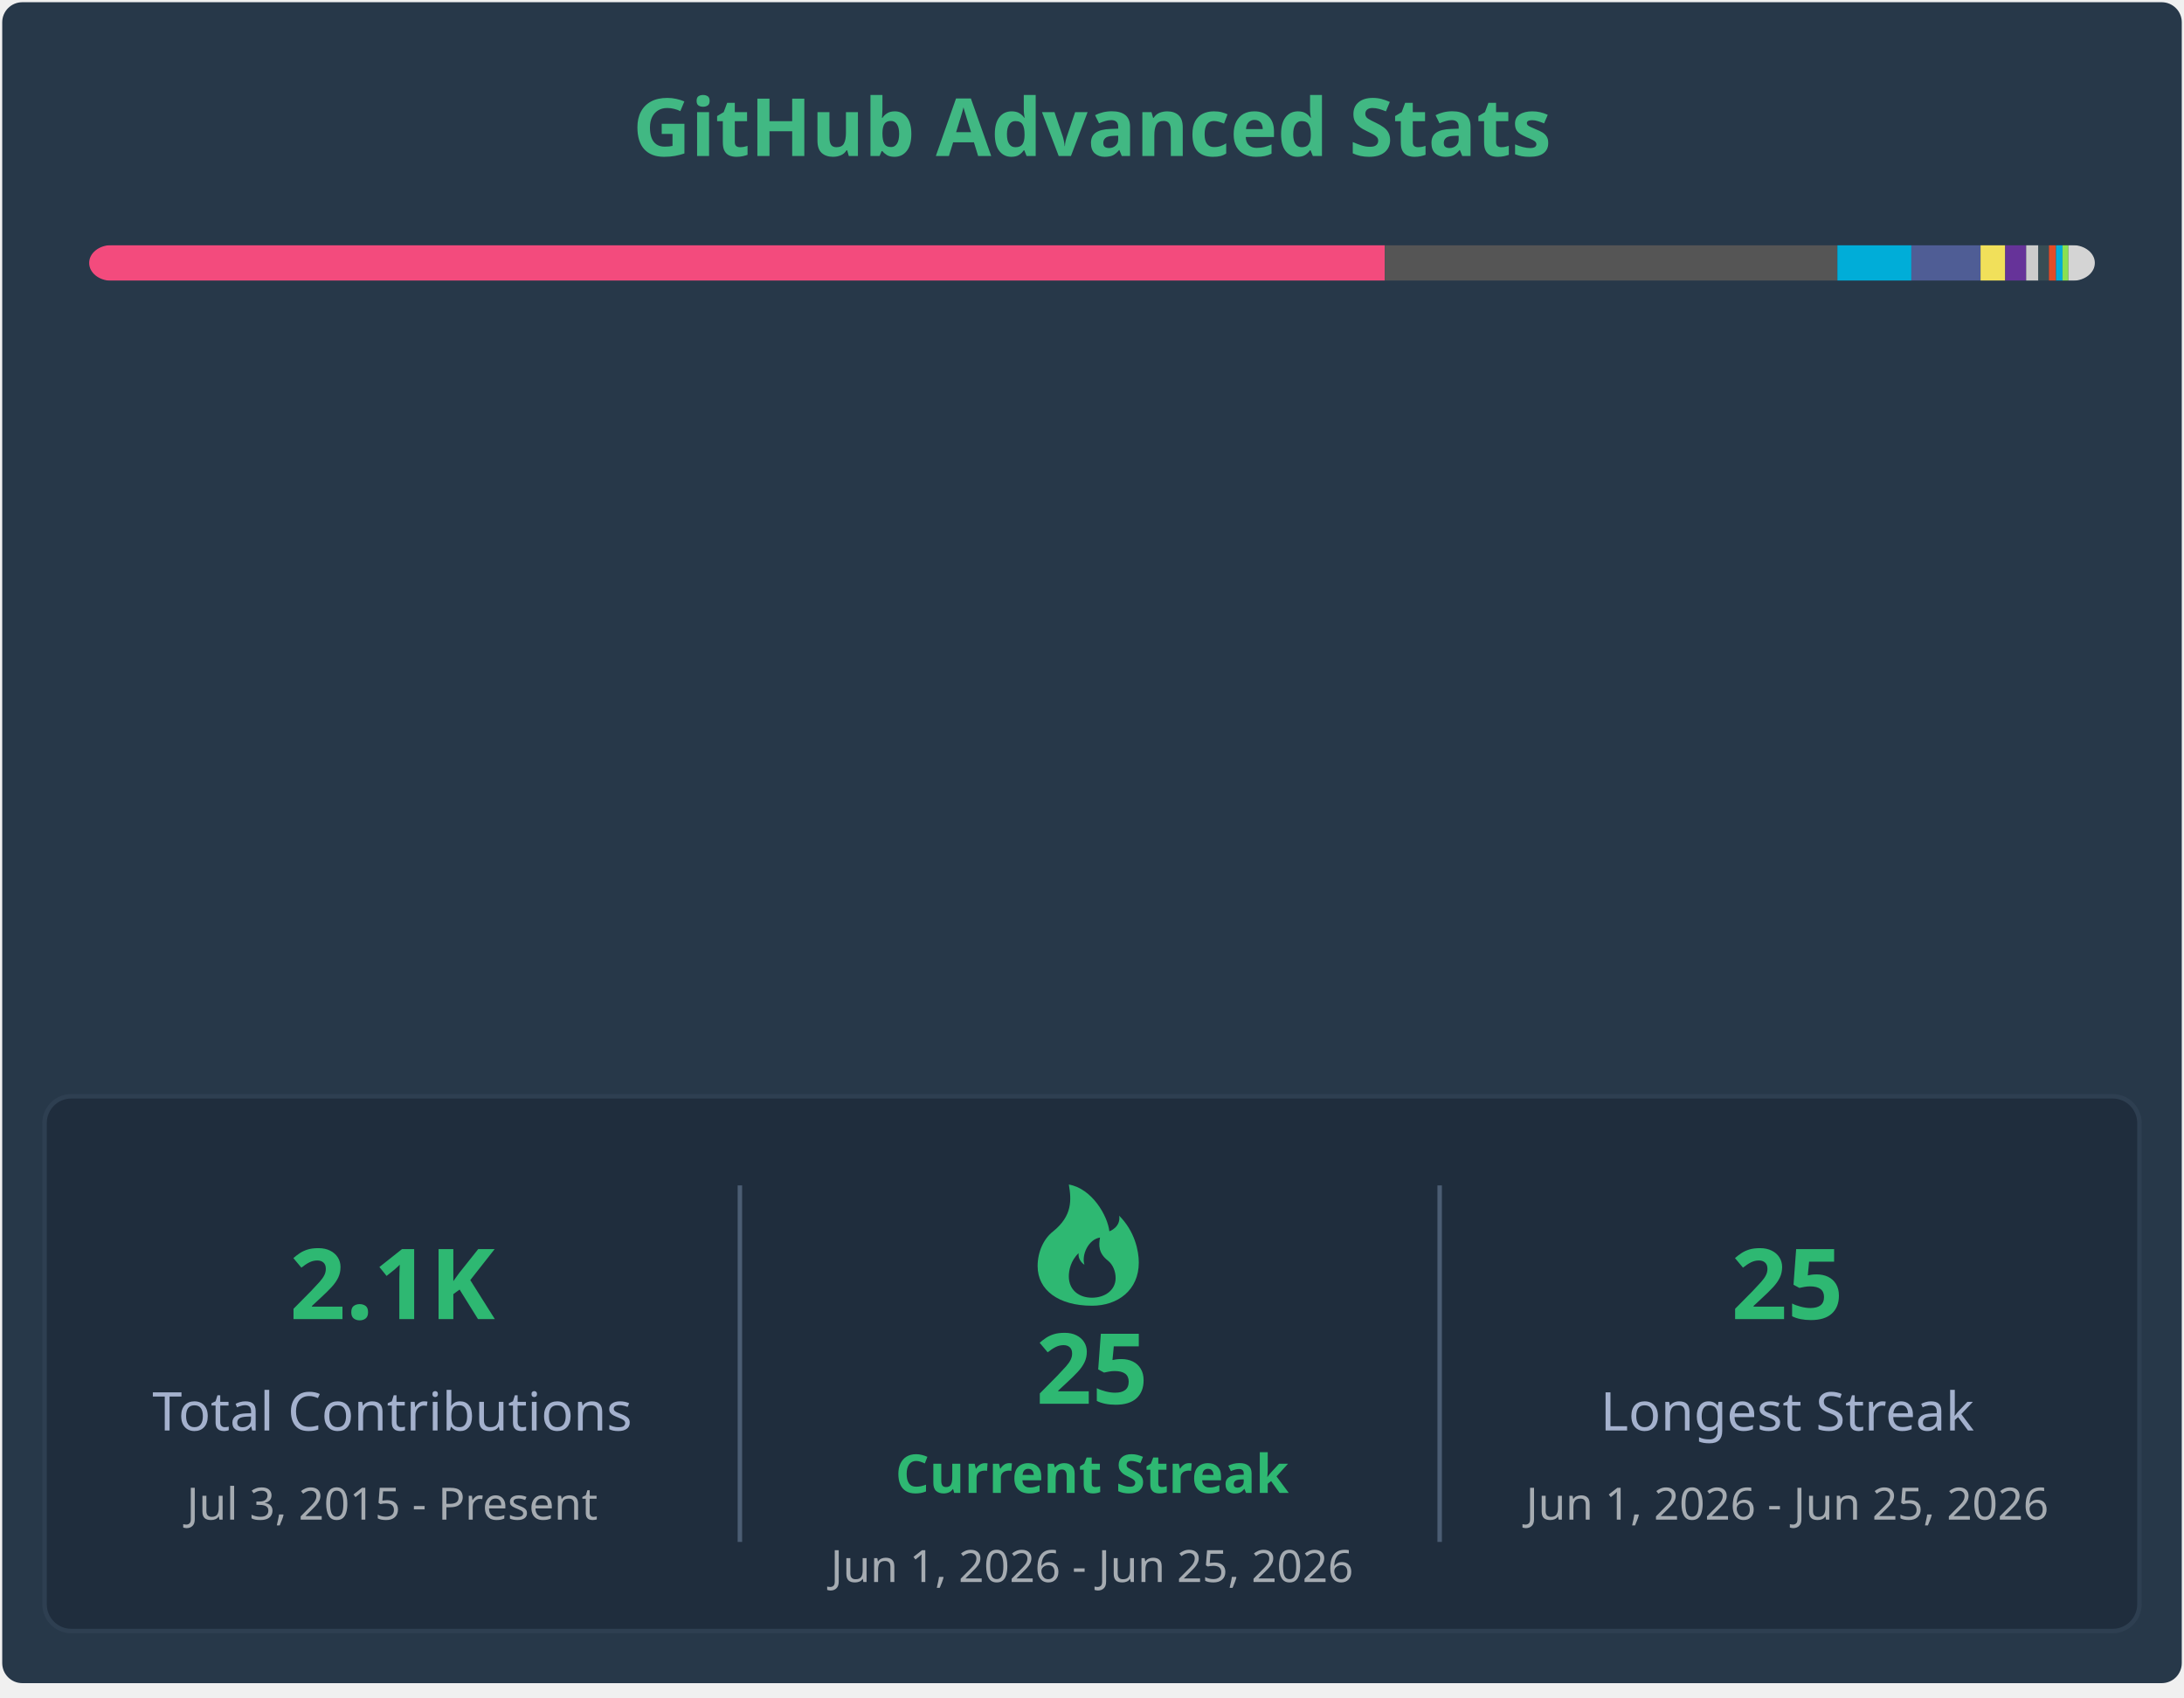
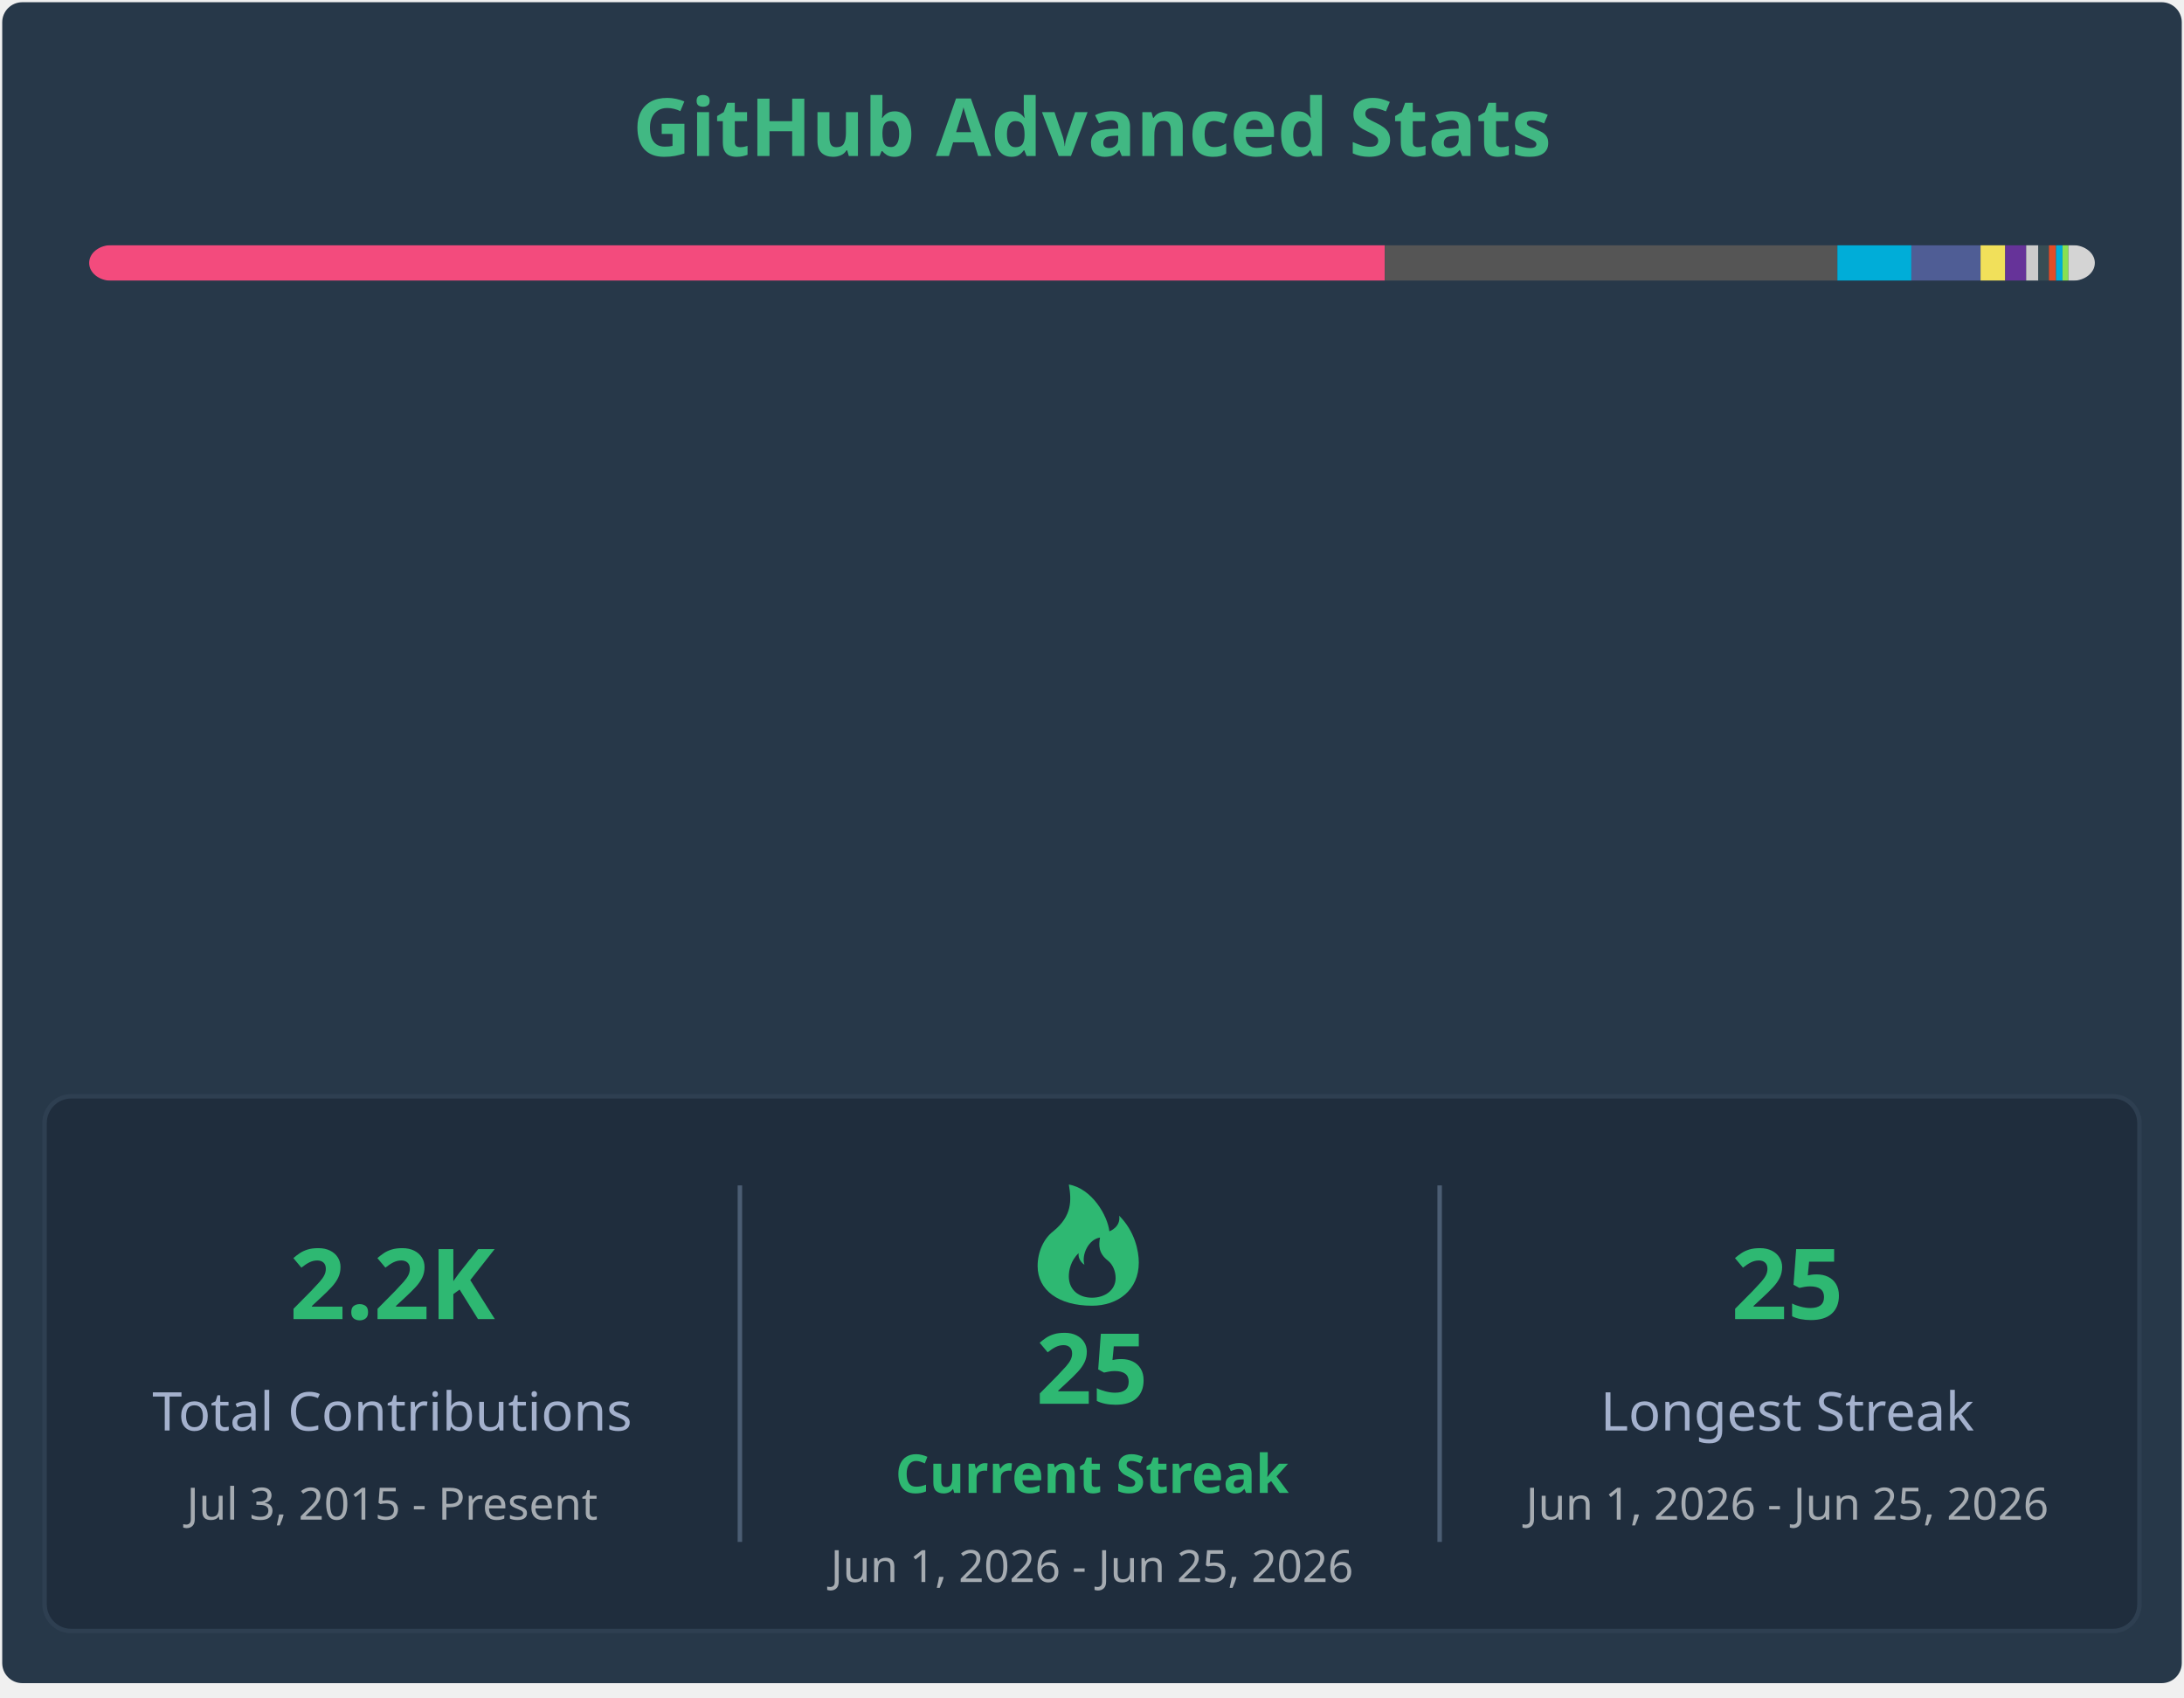
<svg xmlns="http://www.w3.org/2000/svg" width="490" height="381" viewBox="0 0 490 381" fill="none" role="img" aria-labelledby="descId">
  <style>
        .header {
            font: 600 18px 'Segoe UI', Ubuntu, Sans-Serif;
            fill: #41b883;
            animation: fadeInAnimation 0.8s ease-in-out forwards;
        }
        .stat-label {
            font: 600 12px 'Segoe UI', Ubuntu, Sans-Serif;
            fill: #fffefe;
        }
        .stat-value {
            font: 700 12px 'Segoe UI', Ubuntu, Sans-Serif;
            fill: #41b883;
        }
        .lang-name {
            font: 400 11px "Segoe UI", Ubuntu, Sans-Serif;
            fill: #fffefe;
        }
        .stagger {
            opacity: 0;
            animation: fadeInAnimation 0.3s ease-in-out forwards;
        }
        @keyframes fadeInAnimation {
            from { opacity: 0; }
            to { opacity: 1; }
        }
    </style>
  <rect x="0.5" y="0.5" rx="4.5" height="99%" stroke="#e4e2e2" width="489" fill="#273849" stroke-opacity="0" />
  <g transform="translate(245, 35)">
    <text x="0" y="0" class="header" text-anchor="middle">GitHub Advanced Stats</text>
  </g>
  <g transform="translate(20, 55)">
    <mask id="rect-mask">
      <rect x="0" y="0" width="450" height="8" fill="white" rx="5" />
    </mask>
    <rect mask="url(#rect-mask)" x="0" y="0" width="290.686" height="8" fill="#f34b7d" />
    <rect mask="url(#rect-mask)" x="290.686" y="0" width="101.547" height="8" fill="#555555" />
    <rect mask="url(#rect-mask)" x="392.233" y="0" width="16.6" height="8" fill="#00ADD8" />
    <rect mask="url(#rect-mask)" x="408.833" y="0" width="15.523" height="8" fill="#4F5D95" />
    <rect mask="url(#rect-mask)" x="424.356" y="0" width="5.533" height="8" fill="#f1e05a" />
    <rect mask="url(#rect-mask)" x="429.888" y="0" width="4.705" height="8" fill="#663399" />
    <rect mask="url(#rect-mask)" x="434.593" y="0" width="2.728" height="8" fill="#cccccc" />
    <rect mask="url(#rect-mask)" x="437.321" y="0" width="2.374" height="8" fill="#384d54" />
    <rect mask="url(#rect-mask)" x="439.694" y="0" width="1.599" height="8" fill="#e34c26" />
    <rect mask="url(#rect-mask)" x="441.293" y="0" width="1.455" height="8" fill="#00ADD8" />
    <rect mask="url(#rect-mask)" x="442.748" y="0" width="1.324" height="8" fill="#89e051" />
    <rect mask="url(#rect-mask)" x="444.072" y="0" width="5.928" height="8" fill="#d4d4d4" />
    <g transform="translate(5, 25)">
      <g transform="translate(0, 0)">
        <g transform="translate(0, 0)">
          <g transform="translate(0, 0)" class="stagger" style="animation-delay: 450ms">
            <circle cx="5" cy="6" r="5" fill="#f34b7d" />
            <text x="15" y="10" class="lang-name">C++ 64.60%</text>
          </g>
          <g transform="translate(0, 25)" class="stagger" style="animation-delay: 550ms">
            <circle cx="5" cy="6" r="5" fill="#555555" />
            <text x="15" y="10" class="lang-name">C 22.57%</text>
          </g>
          <g transform="translate(0, 50)" class="stagger" style="animation-delay: 650ms">
            <circle cx="5" cy="6" r="5" fill="#00ADD8" />
            <text x="15" y="10" class="lang-name">Go 3.69%</text>
          </g>
          <g transform="translate(0, 75)" class="stagger" style="animation-delay: 750ms">
            <circle cx="5" cy="6" r="5" fill="#4F5D95" />
            <text x="15" y="10" class="lang-name">PHP 3.45%</text>
          </g>
          <g transform="translate(0, 100)" class="stagger" style="animation-delay: 850ms">
            <circle cx="5" cy="6" r="5" fill="#f1e05a" />
            <text x="15" y="10" class="lang-name">JavaScript 1.23%</text>
          </g>
          <g transform="translate(0, 125)" class="stagger" style="animation-delay: 950ms">
            <circle cx="5" cy="6" r="5" fill="#663399" />
            <text x="15" y="10" class="lang-name">CSS 1.05%</text>
          </g>
        </g>
        <g transform="translate(130, 0)">
          <g transform="translate(0, 0)" class="stagger" style="animation-delay: 450ms">
            <circle cx="5" cy="6" r="5" fill="#cccccc" />
            <text x="15" y="10" class="lang-name">Gettext Catalog 0.61%</text>
          </g>
          <g transform="translate(0, 25)" class="stagger" style="animation-delay: 550ms">
            <circle cx="5" cy="6" r="5" fill="#384d54" />
            <text x="15" y="10" class="lang-name">Dockerfile 0.53%</text>
          </g>
          <g transform="translate(0, 50)" class="stagger" style="animation-delay: 650ms">
            <circle cx="5" cy="6" r="5" fill="#e34c26" />
            <text x="15" y="10" class="lang-name">HTML 0.36%</text>
          </g>
          <g transform="translate(0, 75)" class="stagger" style="animation-delay: 750ms">
            <circle cx="5" cy="6" r="5" fill="#00ADD8" />
            <text x="15" y="10" class="lang-name">Go Template 0.32%</text>
          </g>
          <g transform="translate(0, 100)" class="stagger" style="animation-delay: 850ms">
            <circle cx="5" cy="6" r="5" fill="#89e051" />
            <text x="15" y="10" class="lang-name">Shell 0.29%</text>
          </g>
          <g transform="translate(0, 125)" class="stagger" style="animation-delay: 950ms">
            <circle cx="5" cy="6" r="5" fill="#d4d4d4" />
            <text x="15" y="10" class="lang-name">Others 1.32%</text>
          </g>
        </g>
      </g>
      <g transform="translate(295, 2)">
        <g transform="translate(0, 2)" class="stagger" style="animation-delay: 0ms">
          <text x="0" y="10" class="stat-label">Total Commits:</text>
-           <text x="115" y="10" class="stat-value">880</text>
+           <text x="115" y="10" class="stat-value">883</text>
        </g>
        <g transform="translate(0, 24)" class="stagger" style="animation-delay: 100ms">
          <text x="0" y="10" class="stat-label">Merged PRs:</text>
          <text x="115" y="10" class="stat-value">137</text>
        </g>
        <g transform="translate(0, 46)" class="stagger" style="animation-delay: 200ms">
          <text x="0" y="10" class="stat-label">Code Reviews:</text>
          <text x="115" y="10" class="stat-value">2</text>
        </g>
        <g transform="translate(0, 68)" class="stagger" style="animation-delay: 300ms">
          <text x="0" y="10" class="stat-label">Total Issues:</text>
          <text x="115" y="10" class="stat-value">108</text>
        </g>
        <g transform="translate(0, 90)" class="stagger" style="animation-delay: 400ms">
          <text x="0" y="10" class="stat-label">Total Stars:</text>
          <text x="115" y="10" class="stat-value">6</text>
        </g>
        <g transform="translate(0, 112)" class="stagger" style="animation-delay: 500ms">
          <text x="0" y="10" class="stat-label">Total Repositories:</text>
          <text x="115" y="10" class="stat-value">14</text>
        </g>
        <g transform="translate(0, 134)" class="stagger" style="animation-delay: 600ms">
          <text x="0" y="10" class="stat-label">Followers:</text>
          <text x="115" y="10" class="stat-value">9</text>
        </g>
      </g>
    </g>
  </g>
  <g transform="translate(10, 246)">
    <rect width="470" height="120" rx="6" fill="#1f2d3d" stroke="#2e3f51" stroke-width="1" />
    <g transform="translate(0, 20)">
      <text x="78" y="30" fill="#2eb872" font-family="Segoe UI, Ubuntu, sans-serif" font-weight="bold" font-size="22px" text-anchor="middle">
-                 2.1K
+                 2.2K
            </text>
      <text x="78" y="55" fill="#a4b1cd" font-family="Segoe UI, Ubuntu, sans-serif" font-size="12px" text-anchor="middle">
                Total Contributions
            </text>
      <text x="78" y="75" fill="#ffffff" opacity="0.6" font-family="Segoe UI, Ubuntu, sans-serif" font-size="10px" text-anchor="middle">
                Jul  3, 2015 - Present
            </text>
    </g>
    <line x1="156" y1="20" x2="156" y2="100" stroke="#4b5d73" stroke-width="1" />
    <g transform="translate(156, 15)">
      <path d="M79,32 C84.8,32 89.5,28.5 89.5,22.3 C89.5,19.7 88.6,15.3 85.1,11.8 C85.5,14.4 82.9,15.3 82.9,15.3 C82.5,11.8 79,5.7 73.8,4.8 C74.4,8.3 74.6,11.8 70.3,15.3 C68.1,17 66.8,20 66.8,23.1 C66.8,28.5 71.5,32 79,32 M79,30.2 C76.1,30.2 73.8,28.5 73.8,25.4 C73.8,24.1 74.2,21.9 76,20.2 C75.8,21.9 77.3,22.8 77.3,22.8 C76.6,20.6 78.2,17.1 80.8,16.7 C80.5,18.4 80.4,20.2 82.6,21.9 C83.7,22.8 84.3,24.3 84.3,25.8 C84.3,28.5 81.9,30.2 79,30.2" fill="#2eb872" />
      <text x="79" y="54" fill="#2eb872" font-family="Segoe UI, Ubuntu, sans-serif" font-weight="bold" font-size="22px" text-anchor="middle">
                25
            </text>
      <text x="79" y="74" fill="#2eb872" font-family="Segoe UI, Ubuntu, sans-serif" font-weight="bold" font-size="12px" text-anchor="middle">
                Current Streak
            </text>
      <text x="79" y="94" fill="#ffffff" opacity="0.6" font-family="Segoe UI, Ubuntu, sans-serif" font-size="10px" text-anchor="middle">
                Jun  1, 2026 - Jun 25, 2026
            </text>
    </g>
    <line x1="313" y1="20" x2="313" y2="100" stroke="#4b5d73" stroke-width="1" />
    <g transform="translate(313, 20)">
      <text x="78" y="30" fill="#2eb872" font-family="Segoe UI, Ubuntu, sans-serif" font-weight="bold" font-size="22px" text-anchor="middle">
                25
            </text>
      <text x="78" y="55" fill="#a4b1cd" font-family="Segoe UI, Ubuntu, sans-serif" font-size="12px" text-anchor="middle">
                Longest Streak
            </text>
      <text x="78" y="75" fill="#ffffff" opacity="0.6" font-family="Segoe UI, Ubuntu, sans-serif" font-size="10px" text-anchor="middle">
                Jun  1, 2026 - Jun 25, 2026
            </text>
    </g>
  </g>
</svg>
